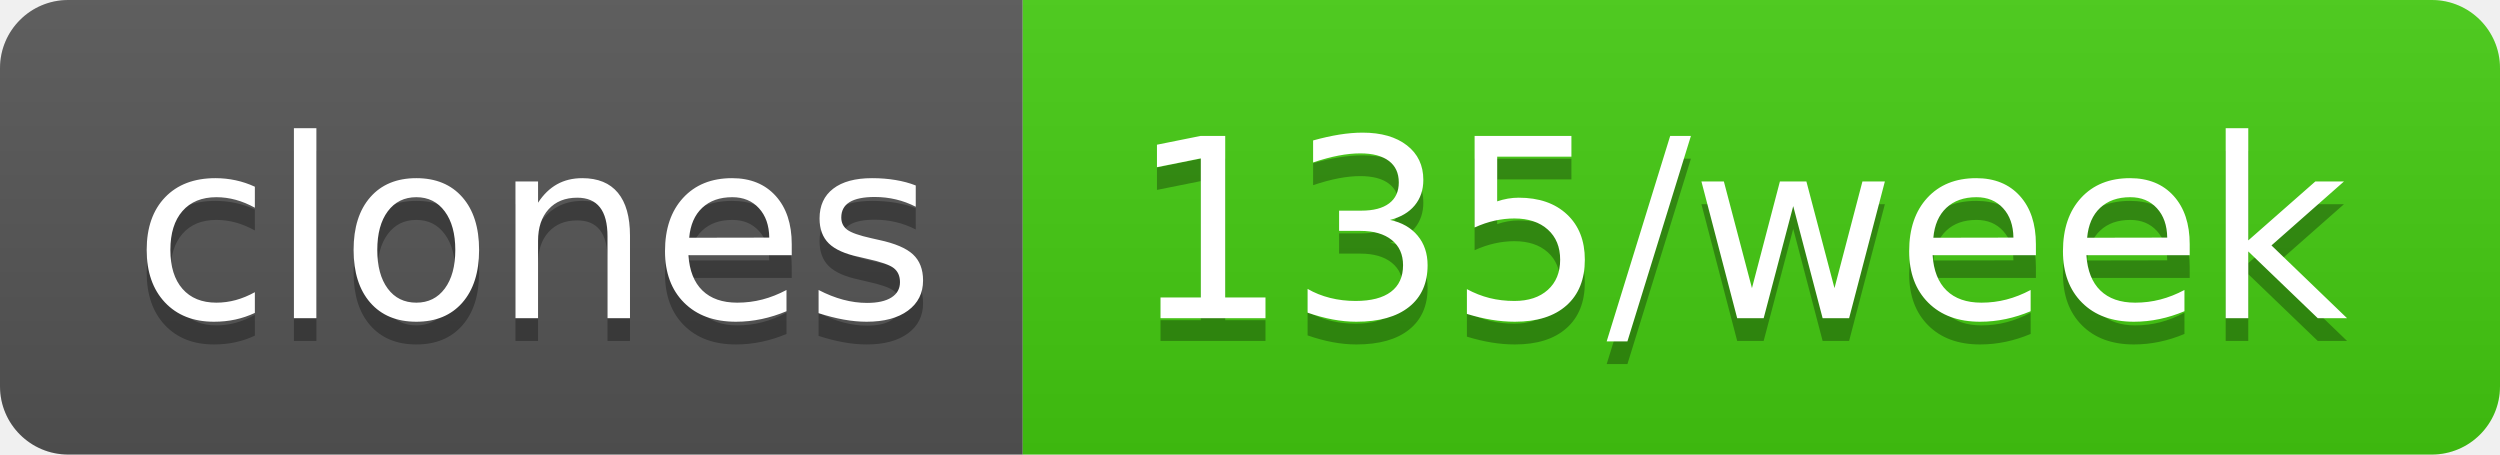
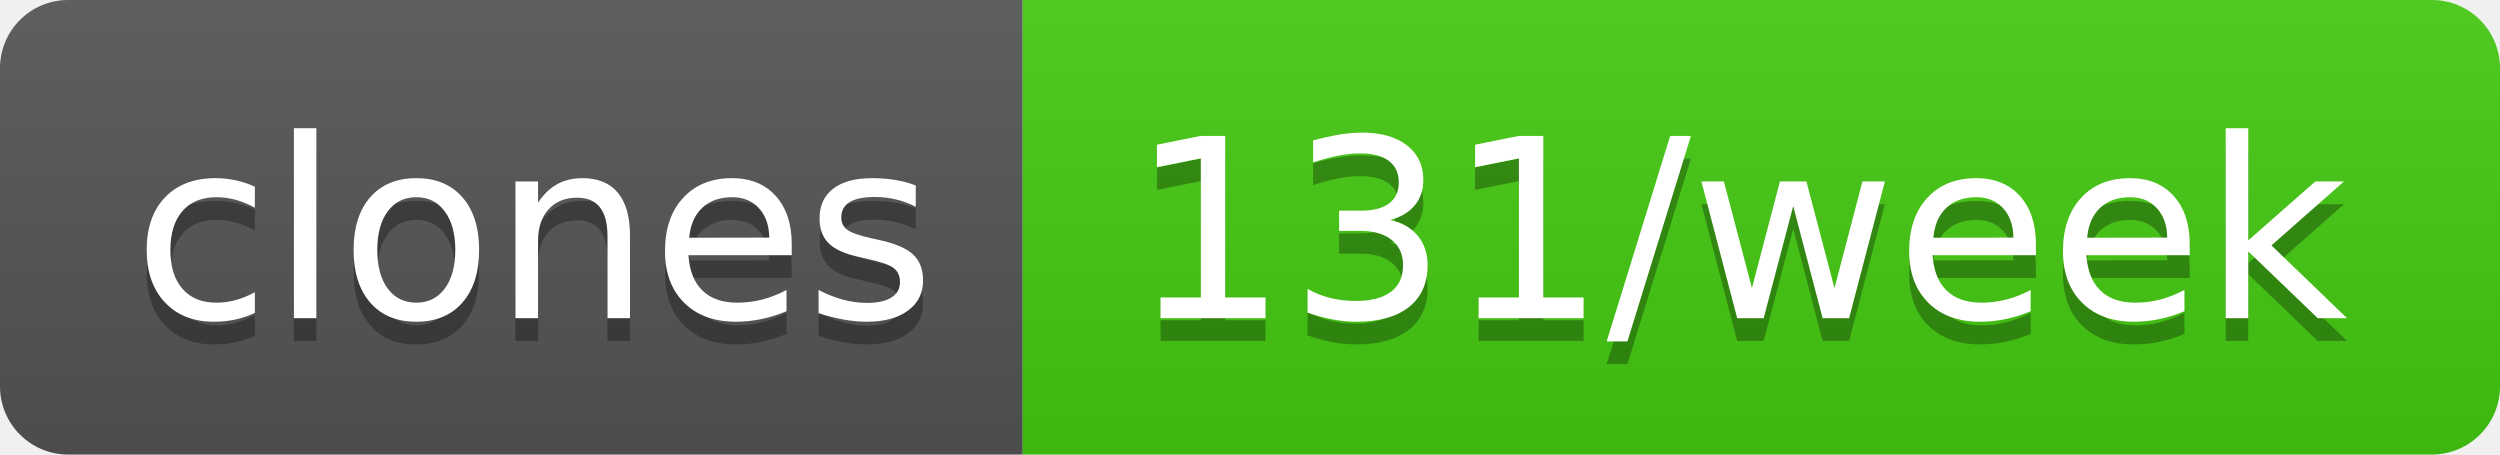
- <svg xmlns="http://www.w3.org/2000/svg" width="110" height="20" role="img" aria-label="clones: 135/week">
+ <svg xmlns="http://www.w3.org/2000/svg" width="110" height="20" role="img" aria-label="clones: 131/week">
  <linearGradient id="s" x2="0" y2="100%">
    <stop offset="0" stop-color="#bbb" stop-opacity=".1" />
    <stop offset="1" stop-opacity=".1" />
  </linearGradient>
  <clipPath id="r">
    <rect width="110" height="20" rx="3" fill="#fff" />
  </clipPath>
  <g clip-path="url(#r)">
    <rect width="45" height="20" fill="#555" />
    <rect x="45" width="65" height="20" fill="#4c1" />
    <rect width="110" height="20" fill="url(#s)" />
  </g>
  <g fill="#fff" text-anchor="middle" font-family="Verdana,Geneva,DejaVu Sans,sans-serif" text-rendering="geometricPrecision" font-size="110">
    <text aria-hidden="true" x="235" y="150" fill="#010101" fill-opacity=".3" transform="scale(.1)" textLength="350">clones</text>
    <text x="235" y="140" transform="scale(.1)" fill="#fff" textLength="350">clones</text>
-     <text aria-hidden="true" x="765" y="150" fill="#010101" fill-opacity=".3" transform="scale(.1)" textLength="550">135/week</text>
-     <text x="765" y="140" transform="scale(.1)" fill="#fff" textLength="550">135/week</text>
+     <text aria-hidden="true" x="765" y="150" fill="#010101" fill-opacity=".3" transform="scale(.1)" textLength="550">131/week</text>
+     <text x="765" y="140" transform="scale(.1)" fill="#fff" textLength="550">131/week</text>
  </g>
</svg>
